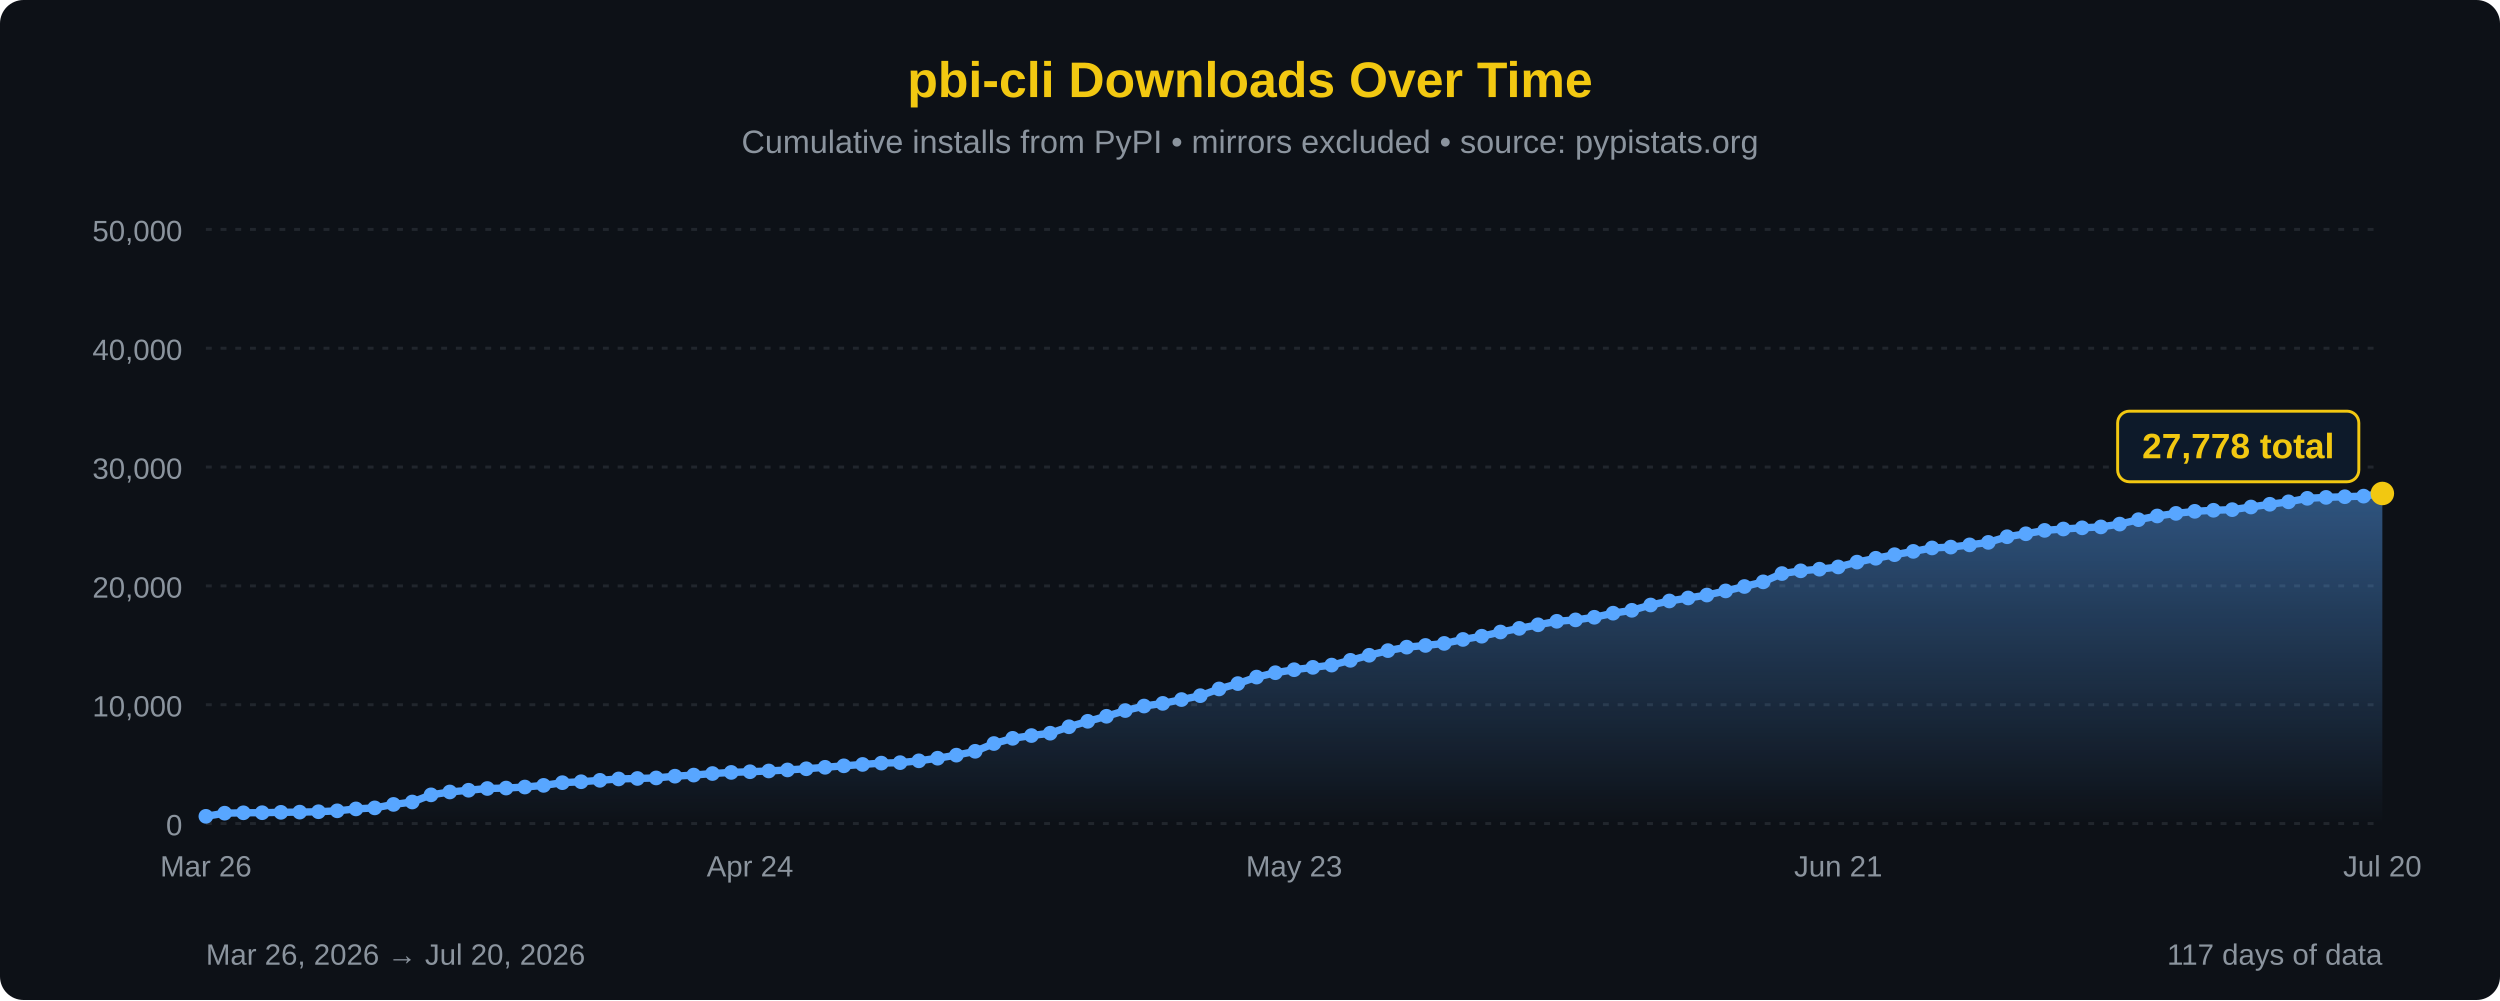
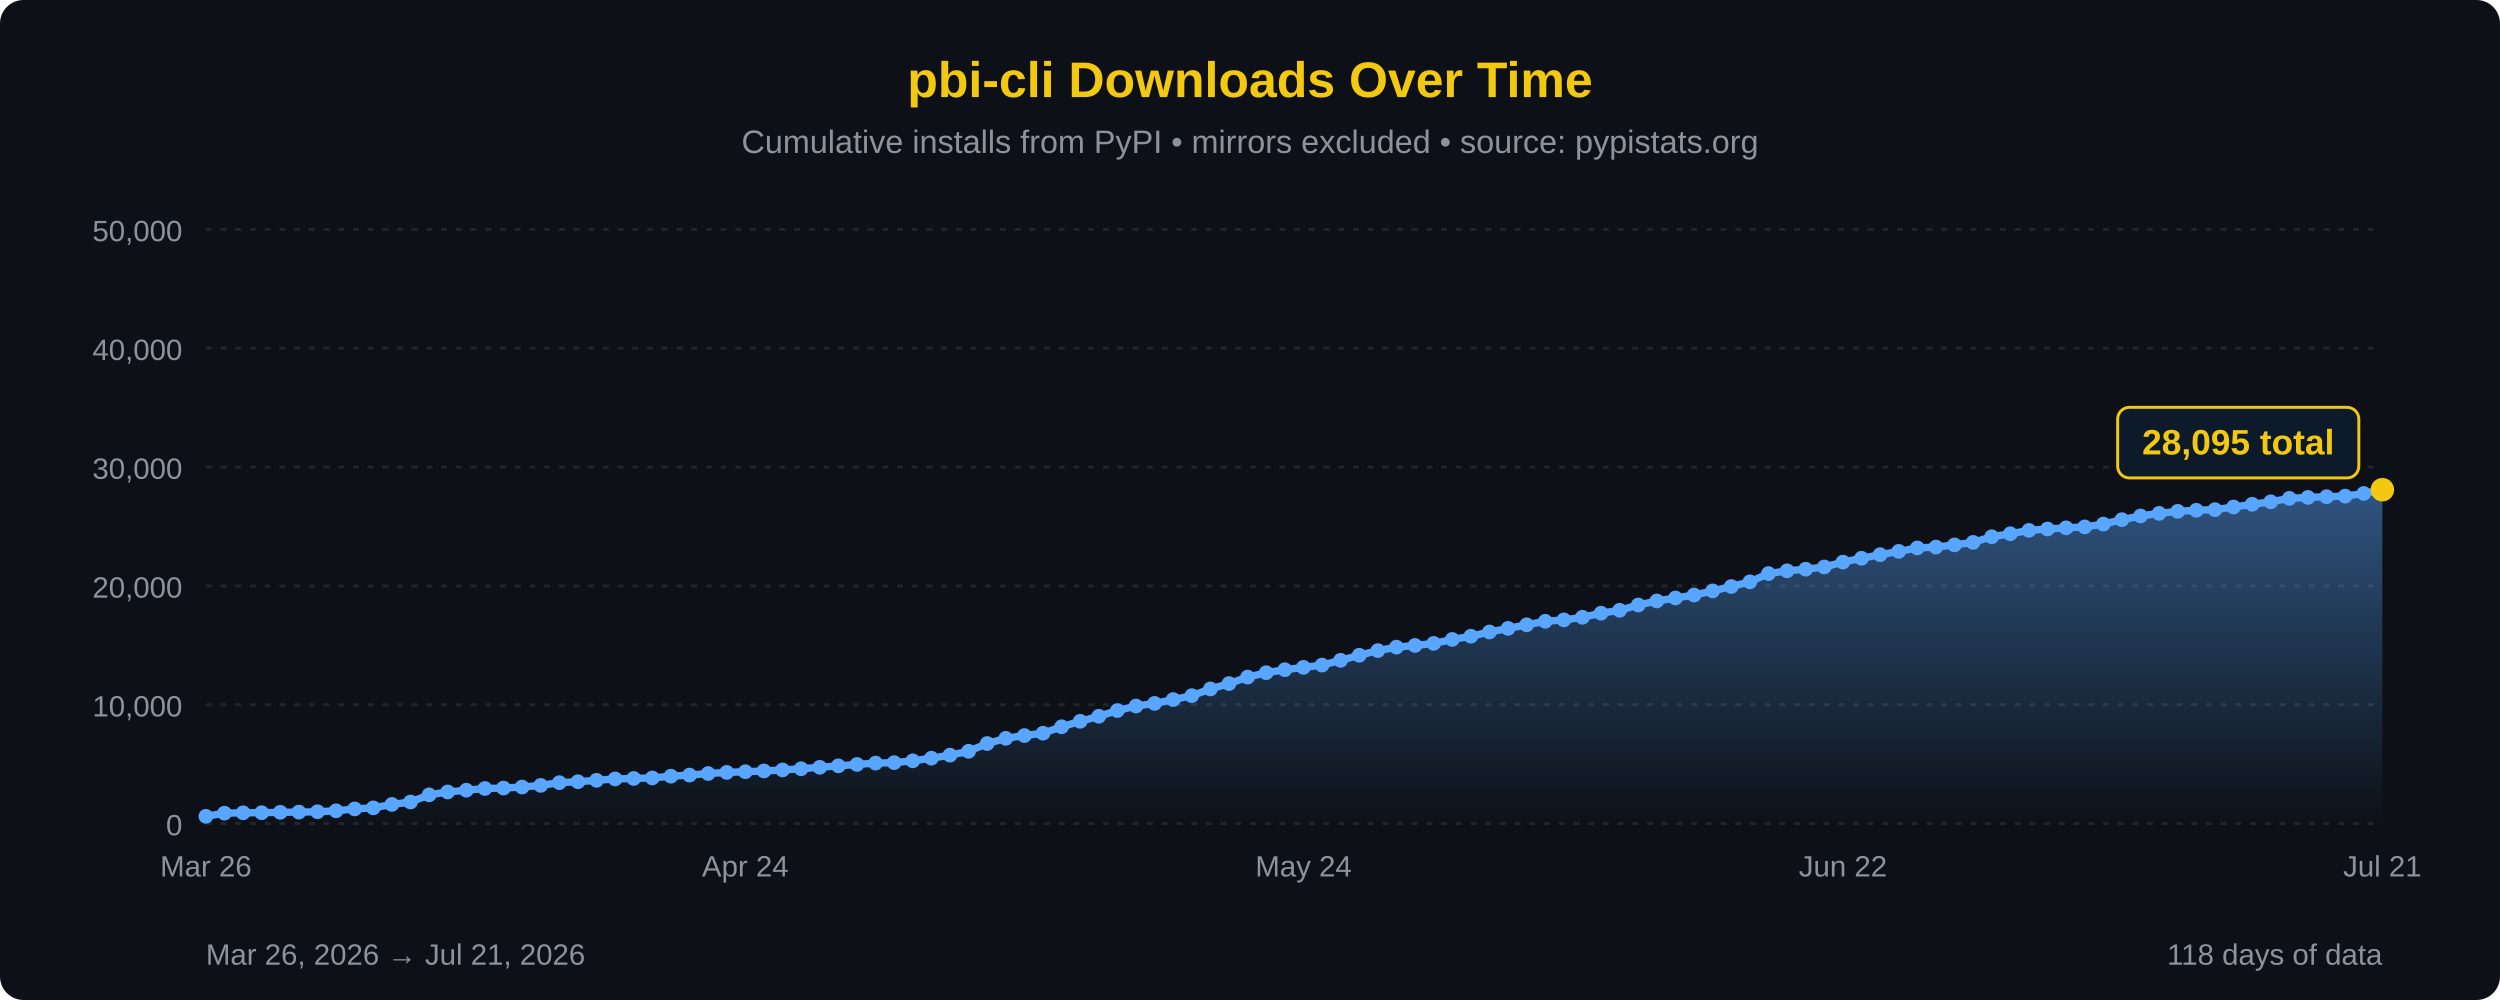
<svg xmlns="http://www.w3.org/2000/svg" width="850" height="340" viewBox="0 0 850 340">
  <defs>
    <linearGradient id="areaFill" x1="0" y1="0" x2="0" y2="1">
      <stop offset="0%" stop-color="#58a6ff" stop-opacity="0.45" />
      <stop offset="100%" stop-color="#58a6ff" stop-opacity="0" />
    </linearGradient>
  </defs>
  <rect width="100%" height="100%" fill="#0d1117" rx="8" />
  <text x="425" y="33" font-family="'Segoe UI', Arial, sans-serif" font-size="17" fill="#F2C811" text-anchor="middle" font-weight="bold">pbi-cli Downloads Over Time</text>
  <text x="425" y="52" font-family="'Segoe UI', Arial, sans-serif" font-size="11" fill="#8b949e" text-anchor="middle">Cumulative installs from PyPI • mirrors excluded • source: pypistats.org</text>
  <line x1="70" y1="280.0" x2="810" y2="280.0" stroke="#21262d" stroke-width="1" stroke-dasharray="2,3" />
  <line x1="70" y1="239.6" x2="810" y2="239.6" stroke="#21262d" stroke-width="1" stroke-dasharray="2,3" />
  <line x1="70" y1="199.2" x2="810" y2="199.2" stroke="#21262d" stroke-width="1" stroke-dasharray="2,3" />
  <line x1="70" y1="158.8" x2="810" y2="158.8" stroke="#21262d" stroke-width="1" stroke-dasharray="2,3" />
  <line x1="70" y1="118.4" x2="810" y2="118.4" stroke="#21262d" stroke-width="1" stroke-dasharray="2,3" />
  <line x1="70" y1="78.0" x2="810" y2="78.0" stroke="#21262d" stroke-width="1" stroke-dasharray="2,3" />
  <text x="62" y="284.0" font-family="'Segoe UI', Arial, sans-serif" font-size="10" fill="#8b949e" text-anchor="end">0</text>
  <text x="62" y="243.6" font-family="'Segoe UI', Arial, sans-serif" font-size="10" fill="#8b949e" text-anchor="end">10,000</text>
  <text x="62" y="203.2" font-family="'Segoe UI', Arial, sans-serif" font-size="10" fill="#8b949e" text-anchor="end">20,000</text>
  <text x="62" y="162.8" font-family="'Segoe UI', Arial, sans-serif" font-size="10" fill="#8b949e" text-anchor="end">30,000</text>
  <text x="62" y="122.4" font-family="'Segoe UI', Arial, sans-serif" font-size="10" fill="#8b949e" text-anchor="end">40,000</text>
  <text x="62" y="82.0" font-family="'Segoe UI', Arial, sans-serif" font-size="10" fill="#8b949e" text-anchor="end">50,000</text>
-   <path d="M 70.00,280 L 70.00,277.55 L 76.38,276.48 L 82.76,276.35 L 89.14,276.32 L 95.52,276.19 L 101.90,276.12 L 108.28,275.99 L 114.66,275.68 L 121.03,275.03 L 127.41,274.68 L 133.79,273.50 L 140.17,272.68 L 146.55,270.25 L 152.93,269.27 L 159.31,268.68 L 165.69,268.09 L 172.07,267.94 L 178.45,267.59 L 184.83,267.03 L 191.21,266.11 L 197.59,265.79 L 203.97,265.31 L 210.34,264.84 L 216.72,264.68 L 223.10,264.50 L 229.48,263.90 L 235.86,263.53 L 242.24,263.00 L 248.62,262.62 L 255.00,262.39 L 261.38,262.13 L 267.76,261.78 L 274.14,261.38 L 280.52,260.88 L 286.90,260.38 L 293.28,259.91 L 299.66,259.46 L 306.03,259.30 L 312.41,258.68 L 318.79,257.79 L 325.17,256.75 L 331.55,255.44 L 337.93,252.80 L 344.31,251.03 L 350.69,250.09 L 357.07,249.29 L 363.45,247.10 L 369.83,245.24 L 376.21,243.53 L 382.59,241.59 L 388.97,240.05 L 395.34,239.15 L 401.72,237.85 L 408.10,236.53 L 414.48,234.24 L 420.86,232.42 L 427.24,230.21 L 433.62,228.72 L 440.00,227.70 L 446.38,226.90 L 452.76,226.13 L 459.14,224.51 L 465.52,222.79 L 471.90,221.21 L 478.28,220.03 L 484.66,219.45 L 491.03,218.76 L 497.41,217.41 L 503.79,216.31 L 510.17,214.88 L 516.55,213.65 L 522.93,212.43 L 529.31,211.24 L 535.69,210.76 L 542.07,209.87 L 548.45,208.48 L 554.83,207.50 L 561.21,205.70 L 567.59,204.33 L 573.97,203.31 L 580.34,202.31 L 586.72,200.91 L 593.10,199.41 L 599.48,197.83 L 605.86,195.01 L 612.24,194.08 L 618.62,193.52 L 625.00,192.76 L 631.38,191.12 L 637.76,189.81 L 644.14,188.59 L 650.52,187.47 L 656.90,186.30 L 663.28,186.01 L 669.66,185.26 L 676.03,184.41 L 682.41,182.49 L 688.79,181.48 L 695.17,180.33 L 701.55,179.86 L 707.93,179.46 L 714.31,179.15 L 720.69,178.19 L 727.07,176.69 L 733.45,175.43 L 739.83,174.55 L 746.21,173.85 L 752.59,173.49 L 758.97,173.28 L 765.34,172.38 L 771.72,171.45 L 778.10,170.62 L 784.48,169.43 L 790.86,169.11 L 797.24,168.88 L 803.62,168.68 L 810.00,167.78 L 810.00,280 Z" fill="url(#areaFill)" />
-   <path d="M 70.00,277.55 L 76.38,276.48 L 82.76,276.35 L 89.14,276.32 L 95.52,276.19 L 101.90,276.12 L 108.28,275.99 L 114.66,275.68 L 121.03,275.03 L 127.41,274.68 L 133.79,273.50 L 140.17,272.68 L 146.55,270.25 L 152.93,269.27 L 159.31,268.68 L 165.69,268.09 L 172.07,267.94 L 178.45,267.59 L 184.83,267.03 L 191.21,266.11 L 197.59,265.79 L 203.97,265.31 L 210.34,264.84 L 216.72,264.68 L 223.10,264.50 L 229.48,263.90 L 235.86,263.53 L 242.24,263.00 L 248.62,262.62 L 255.00,262.39 L 261.38,262.13 L 267.76,261.78 L 274.14,261.38 L 280.52,260.88 L 286.90,260.38 L 293.28,259.91 L 299.66,259.46 L 306.03,259.30 L 312.41,258.68 L 318.79,257.79 L 325.17,256.75 L 331.55,255.44 L 337.93,252.80 L 344.31,251.03 L 350.69,250.09 L 357.07,249.29 L 363.45,247.10 L 369.83,245.24 L 376.21,243.53 L 382.59,241.59 L 388.97,240.05 L 395.34,239.15 L 401.72,237.85 L 408.10,236.53 L 414.48,234.24 L 420.86,232.42 L 427.24,230.21 L 433.62,228.72 L 440.00,227.70 L 446.38,226.90 L 452.76,226.13 L 459.14,224.51 L 465.52,222.79 L 471.90,221.21 L 478.28,220.03 L 484.66,219.45 L 491.03,218.76 L 497.41,217.41 L 503.79,216.31 L 510.17,214.88 L 516.55,213.65 L 522.93,212.43 L 529.31,211.24 L 535.69,210.76 L 542.07,209.87 L 548.45,208.48 L 554.83,207.50 L 561.21,205.70 L 567.59,204.33 L 573.97,203.31 L 580.34,202.31 L 586.72,200.91 L 593.10,199.41 L 599.48,197.83 L 605.86,195.01 L 612.24,194.08 L 618.62,193.52 L 625.00,192.76 L 631.38,191.12 L 637.76,189.81 L 644.14,188.59 L 650.52,187.47 L 656.90,186.30 L 663.28,186.01 L 669.66,185.26 L 676.03,184.41 L 682.41,182.49 L 688.79,181.48 L 695.17,180.33 L 701.55,179.86 L 707.93,179.46 L 714.31,179.15 L 720.69,178.19 L 727.07,176.69 L 733.45,175.43 L 739.83,174.55 L 746.21,173.85 L 752.59,173.49 L 758.97,173.28 L 765.34,172.38 L 771.72,171.45 L 778.10,170.62 L 784.48,169.43 L 790.86,169.11 L 797.24,168.88 L 803.62,168.68 L 810.00,167.78" fill="none" stroke="#58a6ff" stroke-width="2.5" stroke-linejoin="round" stroke-linecap="round" />
+   <path d="M 70.00,280 L 70.00,277.55 L 76.32,276.48 L 82.65,276.35 L 88.97,276.32 L 95.30,276.19 L 101.62,276.12 L 107.95,275.99 L 114.27,275.68 L 120.60,275.03 L 126.92,274.68 L 133.25,273.50 L 139.57,272.68 L 145.90,270.25 L 152.22,269.27 L 158.55,268.68 L 164.87,268.09 L 171.20,267.94 L 177.52,267.59 L 183.85,267.03 L 190.17,266.11 L 196.50,265.79 L 202.82,265.31 L 209.15,264.84 L 215.47,264.68 L 221.79,264.50 L 228.12,263.90 L 234.44,263.53 L 240.77,263.00 L 247.09,262.62 L 253.42,262.39 L 259.74,262.13 L 266.07,261.78 L 272.39,261.38 L 278.72,260.88 L 285.04,260.38 L 291.37,259.91 L 297.69,259.46 L 304.02,259.30 L 310.34,258.68 L 316.67,257.79 L 322.99,256.75 L 329.32,255.44 L 335.64,252.80 L 341.97,251.03 L 348.29,250.09 L 354.62,249.29 L 360.94,247.10 L 367.26,245.24 L 373.59,243.53 L 379.91,241.59 L 386.24,240.05 L 392.56,239.15 L 398.89,237.85 L 405.21,236.53 L 411.54,234.24 L 417.86,232.42 L 424.19,230.21 L 430.51,228.72 L 436.84,227.70 L 443.16,226.90 L 449.49,226.13 L 455.81,224.51 L 462.14,222.79 L 468.46,221.21 L 474.79,220.03 L 481.11,219.45 L 487.44,218.76 L 493.76,217.41 L 500.09,216.31 L 506.41,214.88 L 512.74,213.65 L 519.06,212.43 L 525.38,211.24 L 531.71,210.76 L 538.03,209.87 L 544.36,208.48 L 550.68,207.50 L 557.01,205.70 L 563.33,204.33 L 569.66,203.31 L 575.98,202.31 L 582.31,200.91 L 588.63,199.41 L 594.96,197.83 L 601.28,195.01 L 607.61,194.08 L 613.93,193.52 L 620.26,192.76 L 626.58,191.12 L 632.91,189.81 L 639.23,188.59 L 645.56,187.47 L 651.88,186.30 L 658.21,186.01 L 664.53,185.26 L 670.85,184.41 L 677.18,182.49 L 683.50,181.48 L 689.83,180.33 L 696.15,179.86 L 702.48,179.46 L 708.80,179.15 L 715.13,178.19 L 721.45,176.69 L 727.78,175.43 L 734.10,174.55 L 740.43,173.85 L 746.75,173.49 L 753.08,173.28 L 759.40,172.38 L 765.73,171.45 L 772.05,170.62 L 778.38,169.43 L 784.70,169.11 L 791.03,168.88 L 797.35,168.68 L 803.68,167.78 L 810.00,166.50 L 810.00,280 Z" fill="url(#areaFill)" />
+   <path d="M 70.00,277.55 L 76.32,276.48 L 82.65,276.35 L 88.97,276.32 L 95.30,276.19 L 101.62,276.12 L 107.95,275.99 L 114.27,275.68 L 120.60,275.03 L 126.92,274.68 L 133.25,273.50 L 139.57,272.68 L 145.90,270.25 L 152.22,269.27 L 158.55,268.68 L 164.87,268.09 L 171.20,267.94 L 177.52,267.59 L 183.85,267.03 L 190.17,266.11 L 196.50,265.79 L 202.82,265.31 L 209.15,264.84 L 215.47,264.68 L 221.79,264.50 L 228.12,263.90 L 234.44,263.53 L 240.77,263.00 L 247.09,262.62 L 253.42,262.39 L 259.74,262.13 L 266.07,261.78 L 272.39,261.38 L 278.72,260.88 L 285.04,260.38 L 291.37,259.91 L 297.69,259.46 L 304.02,259.30 L 310.34,258.68 L 316.67,257.79 L 322.99,256.75 L 329.32,255.44 L 335.64,252.80 L 341.97,251.03 L 348.29,250.09 L 354.62,249.29 L 360.94,247.10 L 367.26,245.24 L 373.59,243.53 L 379.91,241.59 L 386.24,240.05 L 392.56,239.15 L 398.89,237.85 L 405.21,236.53 L 411.54,234.24 L 417.86,232.42 L 424.19,230.21 L 430.51,228.72 L 436.84,227.70 L 443.16,226.90 L 449.49,226.13 L 455.81,224.51 L 462.14,222.79 L 468.46,221.21 L 474.79,220.03 L 481.11,219.45 L 487.44,218.76 L 493.76,217.41 L 500.09,216.31 L 506.41,214.88 L 512.74,213.65 L 519.06,212.43 L 525.38,211.24 L 531.71,210.76 L 538.03,209.87 L 544.36,208.48 L 550.68,207.50 L 557.01,205.70 L 563.33,204.33 L 569.66,203.31 L 575.98,202.31 L 582.31,200.91 L 588.63,199.41 L 594.96,197.83 L 601.28,195.01 L 607.61,194.08 L 613.93,193.52 L 620.26,192.76 L 626.58,191.12 L 632.91,189.81 L 639.23,188.59 L 645.56,187.47 L 651.88,186.30 L 658.21,186.01 L 664.53,185.26 L 670.85,184.41 L 677.18,182.49 L 683.50,181.48 L 689.83,180.33 L 696.15,179.86 L 702.48,179.46 L 708.80,179.15 L 715.13,178.19 L 721.45,176.69 L 727.78,175.43 L 734.10,174.55 L 740.43,173.85 L 746.75,173.49 L 753.08,173.28 L 759.40,172.38 L 765.73,171.45 L 772.05,170.62 L 778.38,169.43 L 784.70,169.11 L 791.03,168.88 L 797.35,168.68 L 803.68,167.78 L 810.00,166.50" fill="none" stroke="#58a6ff" stroke-width="2.5" stroke-linejoin="round" stroke-linecap="round" />
  <circle cx="70.00" cy="277.55" r="2.5" fill="#58a6ff" />
-   <circle cx="76.38" cy="276.48" r="2.5" fill="#58a6ff" />
-   <circle cx="82.76" cy="276.35" r="2.5" fill="#58a6ff" />
-   <circle cx="89.14" cy="276.32" r="2.5" fill="#58a6ff" />
-   <circle cx="95.52" cy="276.19" r="2.5" fill="#58a6ff" />
-   <circle cx="101.90" cy="276.12" r="2.5" fill="#58a6ff" />
-   <circle cx="108.28" cy="275.99" r="2.5" fill="#58a6ff" />
-   <circle cx="114.66" cy="275.68" r="2.5" fill="#58a6ff" />
-   <circle cx="121.03" cy="275.03" r="2.5" fill="#58a6ff" />
-   <circle cx="127.41" cy="274.68" r="2.5" fill="#58a6ff" />
-   <circle cx="133.79" cy="273.50" r="2.5" fill="#58a6ff" />
-   <circle cx="140.17" cy="272.68" r="2.5" fill="#58a6ff" />
-   <circle cx="146.55" cy="270.25" r="2.5" fill="#58a6ff" />
-   <circle cx="152.93" cy="269.27" r="2.5" fill="#58a6ff" />
-   <circle cx="159.31" cy="268.68" r="2.5" fill="#58a6ff" />
-   <circle cx="165.69" cy="268.09" r="2.5" fill="#58a6ff" />
-   <circle cx="172.07" cy="267.94" r="2.5" fill="#58a6ff" />
-   <circle cx="178.45" cy="267.59" r="2.5" fill="#58a6ff" />
-   <circle cx="184.83" cy="267.03" r="2.5" fill="#58a6ff" />
-   <circle cx="191.21" cy="266.11" r="2.5" fill="#58a6ff" />
-   <circle cx="197.59" cy="265.79" r="2.5" fill="#58a6ff" />
-   <circle cx="203.97" cy="265.31" r="2.5" fill="#58a6ff" />
-   <circle cx="210.34" cy="264.84" r="2.5" fill="#58a6ff" />
-   <circle cx="216.72" cy="264.68" r="2.5" fill="#58a6ff" />
-   <circle cx="223.10" cy="264.50" r="2.5" fill="#58a6ff" />
-   <circle cx="229.48" cy="263.90" r="2.5" fill="#58a6ff" />
-   <circle cx="235.86" cy="263.53" r="2.5" fill="#58a6ff" />
-   <circle cx="242.24" cy="263.00" r="2.5" fill="#58a6ff" />
-   <circle cx="248.62" cy="262.62" r="2.5" fill="#58a6ff" />
-   <circle cx="255.00" cy="262.39" r="2.5" fill="#58a6ff" />
-   <circle cx="261.38" cy="262.13" r="2.5" fill="#58a6ff" />
-   <circle cx="267.76" cy="261.78" r="2.5" fill="#58a6ff" />
-   <circle cx="274.14" cy="261.38" r="2.5" fill="#58a6ff" />
-   <circle cx="280.52" cy="260.88" r="2.5" fill="#58a6ff" />
-   <circle cx="286.90" cy="260.38" r="2.5" fill="#58a6ff" />
-   <circle cx="293.28" cy="259.91" r="2.5" fill="#58a6ff" />
-   <circle cx="299.66" cy="259.46" r="2.5" fill="#58a6ff" />
-   <circle cx="306.03" cy="259.30" r="2.5" fill="#58a6ff" />
-   <circle cx="312.41" cy="258.68" r="2.5" fill="#58a6ff" />
-   <circle cx="318.79" cy="257.79" r="2.5" fill="#58a6ff" />
-   <circle cx="325.17" cy="256.75" r="2.5" fill="#58a6ff" />
-   <circle cx="331.55" cy="255.44" r="2.5" fill="#58a6ff" />
-   <circle cx="337.93" cy="252.80" r="2.5" fill="#58a6ff" />
-   <circle cx="344.31" cy="251.03" r="2.5" fill="#58a6ff" />
-   <circle cx="350.69" cy="250.09" r="2.5" fill="#58a6ff" />
-   <circle cx="357.07" cy="249.29" r="2.5" fill="#58a6ff" />
-   <circle cx="363.45" cy="247.10" r="2.5" fill="#58a6ff" />
-   <circle cx="369.83" cy="245.24" r="2.5" fill="#58a6ff" />
-   <circle cx="376.21" cy="243.53" r="2.5" fill="#58a6ff" />
-   <circle cx="382.59" cy="241.59" r="2.5" fill="#58a6ff" />
-   <circle cx="388.97" cy="240.05" r="2.5" fill="#58a6ff" />
-   <circle cx="395.34" cy="239.15" r="2.5" fill="#58a6ff" />
-   <circle cx="401.72" cy="237.85" r="2.5" fill="#58a6ff" />
-   <circle cx="408.10" cy="236.53" r="2.5" fill="#58a6ff" />
-   <circle cx="414.48" cy="234.24" r="2.5" fill="#58a6ff" />
-   <circle cx="420.86" cy="232.42" r="2.5" fill="#58a6ff" />
-   <circle cx="427.24" cy="230.21" r="2.5" fill="#58a6ff" />
-   <circle cx="433.62" cy="228.72" r="2.5" fill="#58a6ff" />
-   <circle cx="440.00" cy="227.70" r="2.5" fill="#58a6ff" />
-   <circle cx="446.38" cy="226.90" r="2.5" fill="#58a6ff" />
-   <circle cx="452.76" cy="226.13" r="2.5" fill="#58a6ff" />
-   <circle cx="459.14" cy="224.51" r="2.5" fill="#58a6ff" />
-   <circle cx="465.52" cy="222.79" r="2.5" fill="#58a6ff" />
-   <circle cx="471.90" cy="221.21" r="2.5" fill="#58a6ff" />
-   <circle cx="478.28" cy="220.03" r="2.5" fill="#58a6ff" />
-   <circle cx="484.66" cy="219.45" r="2.5" fill="#58a6ff" />
-   <circle cx="491.03" cy="218.76" r="2.5" fill="#58a6ff" />
-   <circle cx="497.41" cy="217.41" r="2.5" fill="#58a6ff" />
-   <circle cx="503.79" cy="216.31" r="2.5" fill="#58a6ff" />
-   <circle cx="510.17" cy="214.88" r="2.5" fill="#58a6ff" />
-   <circle cx="516.55" cy="213.65" r="2.5" fill="#58a6ff" />
-   <circle cx="522.93" cy="212.43" r="2.5" fill="#58a6ff" />
-   <circle cx="529.31" cy="211.24" r="2.5" fill="#58a6ff" />
-   <circle cx="535.69" cy="210.76" r="2.5" fill="#58a6ff" />
-   <circle cx="542.07" cy="209.87" r="2.5" fill="#58a6ff" />
-   <circle cx="548.45" cy="208.48" r="2.5" fill="#58a6ff" />
-   <circle cx="554.83" cy="207.50" r="2.5" fill="#58a6ff" />
-   <circle cx="561.21" cy="205.70" r="2.5" fill="#58a6ff" />
-   <circle cx="567.59" cy="204.33" r="2.5" fill="#58a6ff" />
-   <circle cx="573.97" cy="203.31" r="2.5" fill="#58a6ff" />
-   <circle cx="580.34" cy="202.31" r="2.5" fill="#58a6ff" />
-   <circle cx="586.72" cy="200.91" r="2.5" fill="#58a6ff" />
-   <circle cx="593.10" cy="199.41" r="2.5" fill="#58a6ff" />
-   <circle cx="599.48" cy="197.83" r="2.5" fill="#58a6ff" />
-   <circle cx="605.86" cy="195.01" r="2.5" fill="#58a6ff" />
-   <circle cx="612.24" cy="194.08" r="2.5" fill="#58a6ff" />
-   <circle cx="618.62" cy="193.52" r="2.5" fill="#58a6ff" />
-   <circle cx="625.00" cy="192.76" r="2.5" fill="#58a6ff" />
-   <circle cx="631.38" cy="191.12" r="2.5" fill="#58a6ff" />
-   <circle cx="637.76" cy="189.81" r="2.5" fill="#58a6ff" />
-   <circle cx="644.14" cy="188.59" r="2.5" fill="#58a6ff" />
-   <circle cx="650.52" cy="187.47" r="2.5" fill="#58a6ff" />
-   <circle cx="656.90" cy="186.30" r="2.5" fill="#58a6ff" />
-   <circle cx="663.28" cy="186.01" r="2.5" fill="#58a6ff" />
-   <circle cx="669.66" cy="185.26" r="2.5" fill="#58a6ff" />
-   <circle cx="676.03" cy="184.41" r="2.5" fill="#58a6ff" />
-   <circle cx="682.41" cy="182.49" r="2.5" fill="#58a6ff" />
-   <circle cx="688.79" cy="181.48" r="2.5" fill="#58a6ff" />
-   <circle cx="695.17" cy="180.33" r="2.5" fill="#58a6ff" />
-   <circle cx="701.55" cy="179.86" r="2.5" fill="#58a6ff" />
-   <circle cx="707.93" cy="179.46" r="2.5" fill="#58a6ff" />
-   <circle cx="714.31" cy="179.15" r="2.5" fill="#58a6ff" />
-   <circle cx="720.69" cy="178.19" r="2.5" fill="#58a6ff" />
-   <circle cx="727.07" cy="176.69" r="2.5" fill="#58a6ff" />
-   <circle cx="733.45" cy="175.43" r="2.5" fill="#58a6ff" />
-   <circle cx="739.83" cy="174.55" r="2.5" fill="#58a6ff" />
-   <circle cx="746.21" cy="173.85" r="2.5" fill="#58a6ff" />
-   <circle cx="752.59" cy="173.49" r="2.5" fill="#58a6ff" />
-   <circle cx="758.97" cy="173.28" r="2.5" fill="#58a6ff" />
-   <circle cx="765.34" cy="172.38" r="2.5" fill="#58a6ff" />
-   <circle cx="771.72" cy="171.45" r="2.5" fill="#58a6ff" />
-   <circle cx="778.10" cy="170.62" r="2.5" fill="#58a6ff" />
-   <circle cx="784.48" cy="169.43" r="2.5" fill="#58a6ff" />
-   <circle cx="790.86" cy="169.11" r="2.5" fill="#58a6ff" />
-   <circle cx="797.24" cy="168.88" r="2.5" fill="#58a6ff" />
-   <circle cx="803.62" cy="168.68" r="2.5" fill="#58a6ff" />
-   <circle cx="810.00" cy="167.78" r="4" fill="#F2C811" />
-   <rect x="720.0" y="139.8" width="82" height="24" rx="4" fill="#0d1a2a" stroke="#F2C811" stroke-width="1" />
-   <text x="761.0" y="155.8" font-family="'Segoe UI', Arial, sans-serif" font-size="12" fill="#F2C811" text-anchor="middle" font-weight="bold">27,778 total</text>
+   <circle cx="76.32" cy="276.48" r="2.5" fill="#58a6ff" />
+   <circle cx="82.65" cy="276.35" r="2.5" fill="#58a6ff" />
+   <circle cx="88.97" cy="276.32" r="2.5" fill="#58a6ff" />
+   <circle cx="95.30" cy="276.19" r="2.5" fill="#58a6ff" />
+   <circle cx="101.62" cy="276.12" r="2.5" fill="#58a6ff" />
+   <circle cx="107.95" cy="275.99" r="2.5" fill="#58a6ff" />
+   <circle cx="114.27" cy="275.68" r="2.5" fill="#58a6ff" />
+   <circle cx="120.60" cy="275.03" r="2.5" fill="#58a6ff" />
+   <circle cx="126.92" cy="274.68" r="2.5" fill="#58a6ff" />
+   <circle cx="133.25" cy="273.50" r="2.5" fill="#58a6ff" />
+   <circle cx="139.57" cy="272.68" r="2.5" fill="#58a6ff" />
+   <circle cx="145.90" cy="270.25" r="2.5" fill="#58a6ff" />
+   <circle cx="152.22" cy="269.27" r="2.5" fill="#58a6ff" />
+   <circle cx="158.55" cy="268.68" r="2.5" fill="#58a6ff" />
+   <circle cx="164.87" cy="268.09" r="2.5" fill="#58a6ff" />
+   <circle cx="171.20" cy="267.94" r="2.5" fill="#58a6ff" />
+   <circle cx="177.52" cy="267.59" r="2.5" fill="#58a6ff" />
+   <circle cx="183.85" cy="267.03" r="2.5" fill="#58a6ff" />
+   <circle cx="190.17" cy="266.11" r="2.5" fill="#58a6ff" />
+   <circle cx="196.50" cy="265.79" r="2.5" fill="#58a6ff" />
+   <circle cx="202.82" cy="265.31" r="2.5" fill="#58a6ff" />
+   <circle cx="209.15" cy="264.84" r="2.5" fill="#58a6ff" />
+   <circle cx="215.47" cy="264.68" r="2.5" fill="#58a6ff" />
+   <circle cx="221.79" cy="264.50" r="2.5" fill="#58a6ff" />
+   <circle cx="228.12" cy="263.90" r="2.5" fill="#58a6ff" />
+   <circle cx="234.44" cy="263.53" r="2.5" fill="#58a6ff" />
+   <circle cx="240.77" cy="263.00" r="2.5" fill="#58a6ff" />
+   <circle cx="247.09" cy="262.62" r="2.5" fill="#58a6ff" />
+   <circle cx="253.42" cy="262.39" r="2.5" fill="#58a6ff" />
+   <circle cx="259.74" cy="262.13" r="2.5" fill="#58a6ff" />
+   <circle cx="266.07" cy="261.78" r="2.5" fill="#58a6ff" />
+   <circle cx="272.39" cy="261.38" r="2.5" fill="#58a6ff" />
+   <circle cx="278.72" cy="260.88" r="2.5" fill="#58a6ff" />
+   <circle cx="285.04" cy="260.38" r="2.5" fill="#58a6ff" />
+   <circle cx="291.37" cy="259.91" r="2.5" fill="#58a6ff" />
+   <circle cx="297.69" cy="259.46" r="2.5" fill="#58a6ff" />
+   <circle cx="304.02" cy="259.30" r="2.5" fill="#58a6ff" />
+   <circle cx="310.34" cy="258.68" r="2.5" fill="#58a6ff" />
+   <circle cx="316.67" cy="257.79" r="2.5" fill="#58a6ff" />
+   <circle cx="322.99" cy="256.75" r="2.5" fill="#58a6ff" />
+   <circle cx="329.32" cy="255.44" r="2.5" fill="#58a6ff" />
+   <circle cx="335.64" cy="252.80" r="2.5" fill="#58a6ff" />
+   <circle cx="341.97" cy="251.03" r="2.5" fill="#58a6ff" />
+   <circle cx="348.29" cy="250.09" r="2.5" fill="#58a6ff" />
+   <circle cx="354.62" cy="249.29" r="2.5" fill="#58a6ff" />
+   <circle cx="360.94" cy="247.10" r="2.5" fill="#58a6ff" />
+   <circle cx="367.26" cy="245.24" r="2.5" fill="#58a6ff" />
+   <circle cx="373.59" cy="243.53" r="2.5" fill="#58a6ff" />
+   <circle cx="379.91" cy="241.59" r="2.5" fill="#58a6ff" />
+   <circle cx="386.24" cy="240.05" r="2.5" fill="#58a6ff" />
+   <circle cx="392.56" cy="239.15" r="2.5" fill="#58a6ff" />
+   <circle cx="398.89" cy="237.85" r="2.5" fill="#58a6ff" />
+   <circle cx="405.21" cy="236.53" r="2.5" fill="#58a6ff" />
+   <circle cx="411.54" cy="234.24" r="2.5" fill="#58a6ff" />
+   <circle cx="417.86" cy="232.42" r="2.5" fill="#58a6ff" />
+   <circle cx="424.19" cy="230.21" r="2.5" fill="#58a6ff" />
+   <circle cx="430.51" cy="228.72" r="2.5" fill="#58a6ff" />
+   <circle cx="436.84" cy="227.70" r="2.5" fill="#58a6ff" />
+   <circle cx="443.16" cy="226.90" r="2.5" fill="#58a6ff" />
+   <circle cx="449.49" cy="226.13" r="2.5" fill="#58a6ff" />
+   <circle cx="455.81" cy="224.51" r="2.5" fill="#58a6ff" />
+   <circle cx="462.14" cy="222.79" r="2.5" fill="#58a6ff" />
+   <circle cx="468.46" cy="221.21" r="2.5" fill="#58a6ff" />
+   <circle cx="474.79" cy="220.03" r="2.5" fill="#58a6ff" />
+   <circle cx="481.11" cy="219.45" r="2.5" fill="#58a6ff" />
+   <circle cx="487.44" cy="218.76" r="2.5" fill="#58a6ff" />
+   <circle cx="493.76" cy="217.41" r="2.5" fill="#58a6ff" />
+   <circle cx="500.09" cy="216.31" r="2.5" fill="#58a6ff" />
+   <circle cx="506.41" cy="214.88" r="2.5" fill="#58a6ff" />
+   <circle cx="512.74" cy="213.65" r="2.5" fill="#58a6ff" />
+   <circle cx="519.06" cy="212.43" r="2.5" fill="#58a6ff" />
+   <circle cx="525.38" cy="211.24" r="2.5" fill="#58a6ff" />
+   <circle cx="531.71" cy="210.76" r="2.5" fill="#58a6ff" />
+   <circle cx="538.03" cy="209.87" r="2.5" fill="#58a6ff" />
+   <circle cx="544.36" cy="208.48" r="2.5" fill="#58a6ff" />
+   <circle cx="550.68" cy="207.50" r="2.5" fill="#58a6ff" />
+   <circle cx="557.01" cy="205.70" r="2.5" fill="#58a6ff" />
+   <circle cx="563.33" cy="204.33" r="2.5" fill="#58a6ff" />
+   <circle cx="569.66" cy="203.31" r="2.5" fill="#58a6ff" />
+   <circle cx="575.98" cy="202.31" r="2.5" fill="#58a6ff" />
+   <circle cx="582.31" cy="200.91" r="2.5" fill="#58a6ff" />
+   <circle cx="588.63" cy="199.41" r="2.5" fill="#58a6ff" />
+   <circle cx="594.96" cy="197.83" r="2.5" fill="#58a6ff" />
+   <circle cx="601.28" cy="195.01" r="2.5" fill="#58a6ff" />
+   <circle cx="607.61" cy="194.08" r="2.5" fill="#58a6ff" />
+   <circle cx="613.93" cy="193.52" r="2.5" fill="#58a6ff" />
+   <circle cx="620.26" cy="192.76" r="2.5" fill="#58a6ff" />
+   <circle cx="626.58" cy="191.12" r="2.5" fill="#58a6ff" />
+   <circle cx="632.91" cy="189.81" r="2.5" fill="#58a6ff" />
+   <circle cx="639.23" cy="188.59" r="2.5" fill="#58a6ff" />
+   <circle cx="645.56" cy="187.47" r="2.5" fill="#58a6ff" />
+   <circle cx="651.88" cy="186.30" r="2.5" fill="#58a6ff" />
+   <circle cx="658.21" cy="186.01" r="2.5" fill="#58a6ff" />
+   <circle cx="664.53" cy="185.26" r="2.5" fill="#58a6ff" />
+   <circle cx="670.85" cy="184.41" r="2.5" fill="#58a6ff" />
+   <circle cx="677.18" cy="182.49" r="2.5" fill="#58a6ff" />
+   <circle cx="683.50" cy="181.48" r="2.5" fill="#58a6ff" />
+   <circle cx="689.83" cy="180.33" r="2.5" fill="#58a6ff" />
+   <circle cx="696.15" cy="179.86" r="2.5" fill="#58a6ff" />
+   <circle cx="702.48" cy="179.46" r="2.5" fill="#58a6ff" />
+   <circle cx="708.80" cy="179.15" r="2.5" fill="#58a6ff" />
+   <circle cx="715.13" cy="178.19" r="2.5" fill="#58a6ff" />
+   <circle cx="721.45" cy="176.69" r="2.5" fill="#58a6ff" />
+   <circle cx="727.78" cy="175.43" r="2.5" fill="#58a6ff" />
+   <circle cx="734.10" cy="174.55" r="2.5" fill="#58a6ff" />
+   <circle cx="740.43" cy="173.85" r="2.5" fill="#58a6ff" />
+   <circle cx="746.75" cy="173.49" r="2.5" fill="#58a6ff" />
+   <circle cx="753.08" cy="173.28" r="2.5" fill="#58a6ff" />
+   <circle cx="759.40" cy="172.38" r="2.5" fill="#58a6ff" />
+   <circle cx="765.73" cy="171.45" r="2.5" fill="#58a6ff" />
+   <circle cx="772.05" cy="170.62" r="2.5" fill="#58a6ff" />
+   <circle cx="778.38" cy="169.43" r="2.5" fill="#58a6ff" />
+   <circle cx="784.70" cy="169.11" r="2.5" fill="#58a6ff" />
+   <circle cx="791.03" cy="168.88" r="2.5" fill="#58a6ff" />
+   <circle cx="797.35" cy="168.68" r="2.5" fill="#58a6ff" />
+   <circle cx="803.68" cy="167.78" r="2.5" fill="#58a6ff" />
+   <circle cx="810.00" cy="166.50" r="4" fill="#F2C811" />
+   <rect x="720.0" y="138.5" width="82" height="24" rx="4" fill="#0d1a2a" stroke="#F2C811" stroke-width="1" />
+   <text x="761.0" y="154.5" font-family="'Segoe UI', Arial, sans-serif" font-size="12" fill="#F2C811" text-anchor="middle" font-weight="bold">28,095 total</text>
  <text x="70.0" y="298" font-family="'Segoe UI', Arial, sans-serif" font-size="10" fill="#8b949e" text-anchor="middle">Mar 26</text>
-   <text x="255.0" y="298" font-family="'Segoe UI', Arial, sans-serif" font-size="10" fill="#8b949e" text-anchor="middle">Apr 24</text>
-   <text x="440.0" y="298" font-family="'Segoe UI', Arial, sans-serif" font-size="10" fill="#8b949e" text-anchor="middle">May 23</text>
-   <text x="625.0" y="298" font-family="'Segoe UI', Arial, sans-serif" font-size="10" fill="#8b949e" text-anchor="middle">Jun 21</text>
-   <text x="810.0" y="298" font-family="'Segoe UI', Arial, sans-serif" font-size="10" fill="#8b949e" text-anchor="middle">Jul 20</text>
-   <text x="70" y="328" font-family="'Segoe UI', Arial, sans-serif" font-size="10" fill="#8b949e">Mar 26, 2026 → Jul 20, 2026</text>
-   <text x="810" y="328" font-family="'Segoe UI', Arial, sans-serif" font-size="10" fill="#8b949e" text-anchor="end">117 days of data</text>
+   <text x="253.4" y="298" font-family="'Segoe UI', Arial, sans-serif" font-size="10" fill="#8b949e" text-anchor="middle">Apr 24</text>
+   <text x="443.2" y="298" font-family="'Segoe UI', Arial, sans-serif" font-size="10" fill="#8b949e" text-anchor="middle">May 24</text>
+   <text x="626.6" y="298" font-family="'Segoe UI', Arial, sans-serif" font-size="10" fill="#8b949e" text-anchor="middle">Jun 22</text>
+   <text x="810.0" y="298" font-family="'Segoe UI', Arial, sans-serif" font-size="10" fill="#8b949e" text-anchor="middle">Jul 21</text>
+   <text x="70" y="328" font-family="'Segoe UI', Arial, sans-serif" font-size="10" fill="#8b949e">Mar 26, 2026 → Jul 21, 2026</text>
+   <text x="810" y="328" font-family="'Segoe UI', Arial, sans-serif" font-size="10" fill="#8b949e" text-anchor="end">118 days of data</text>
</svg>
